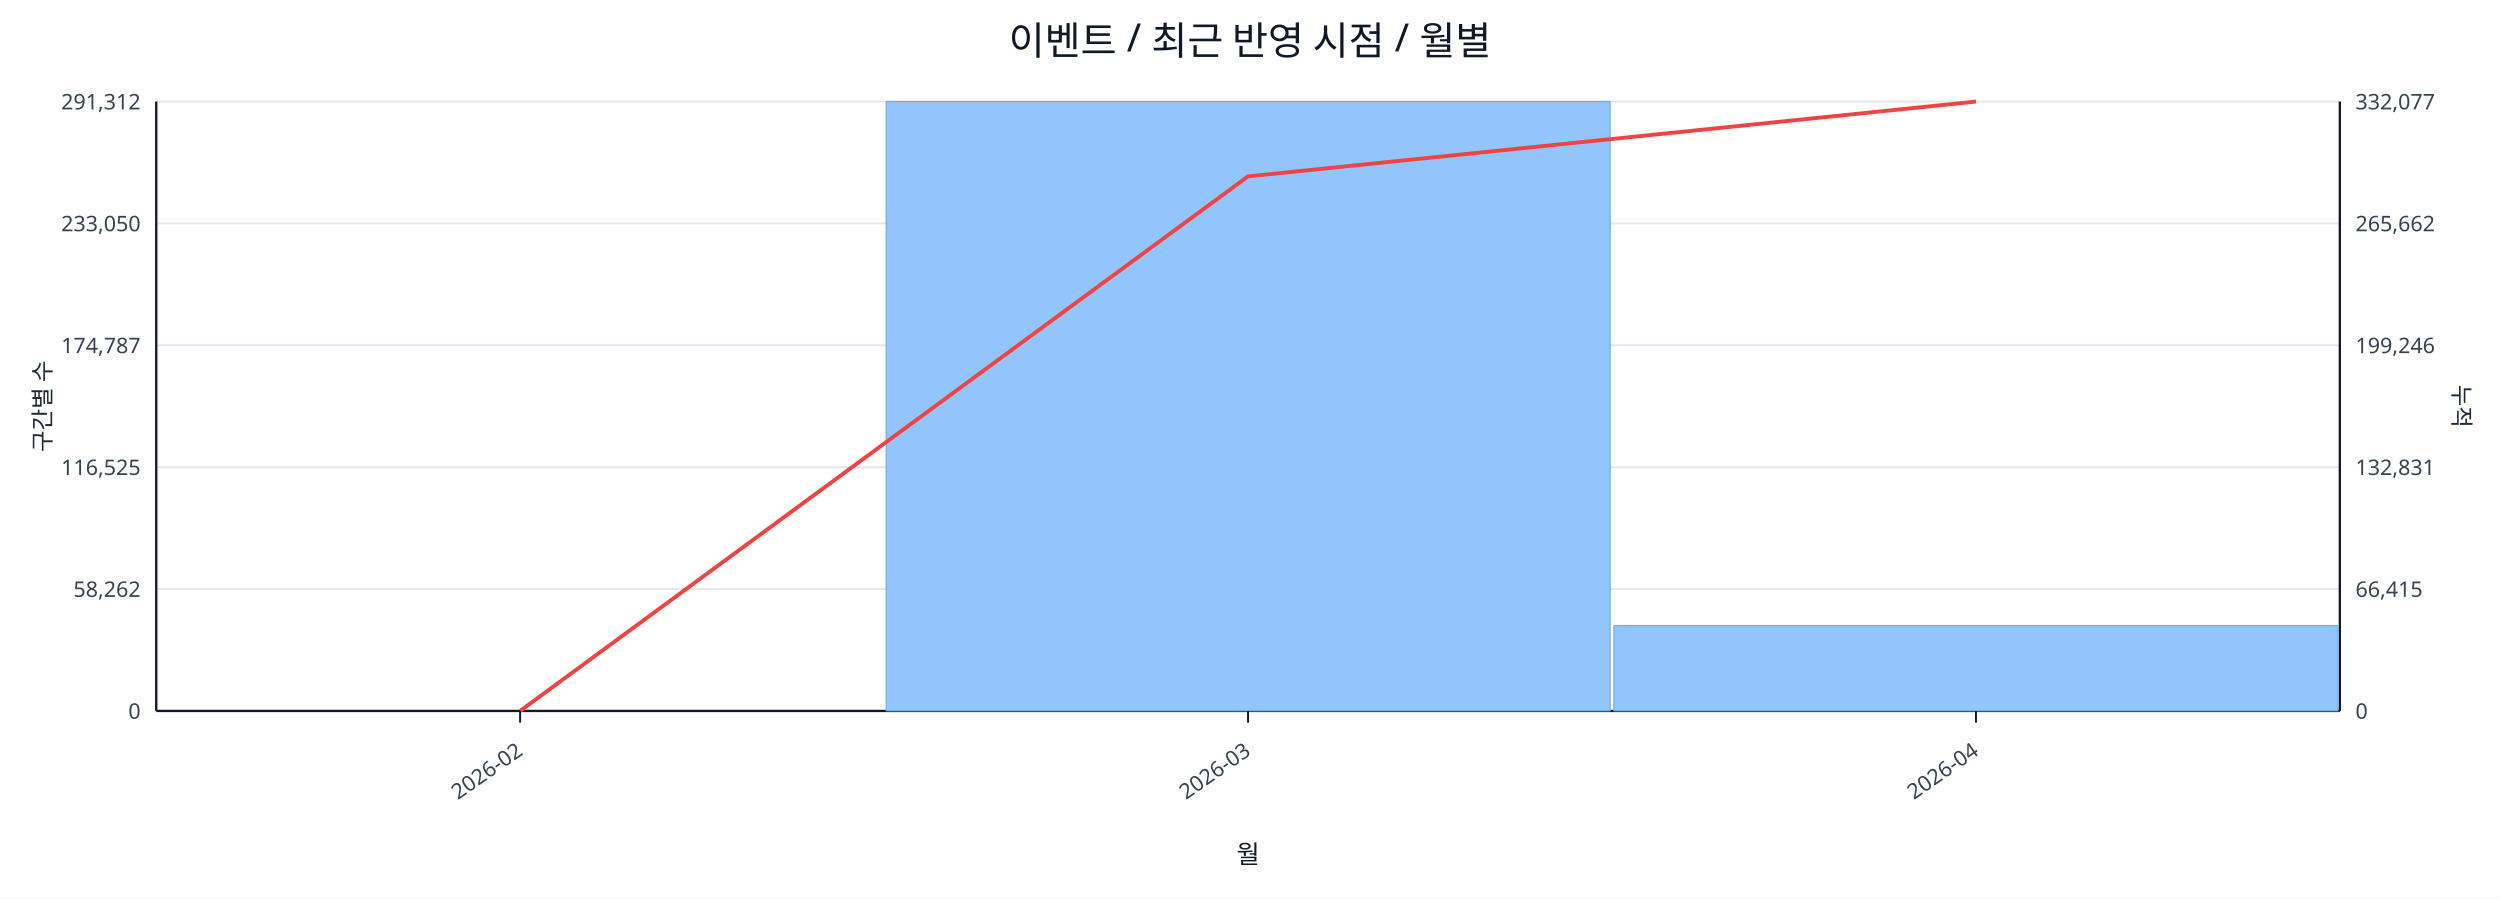
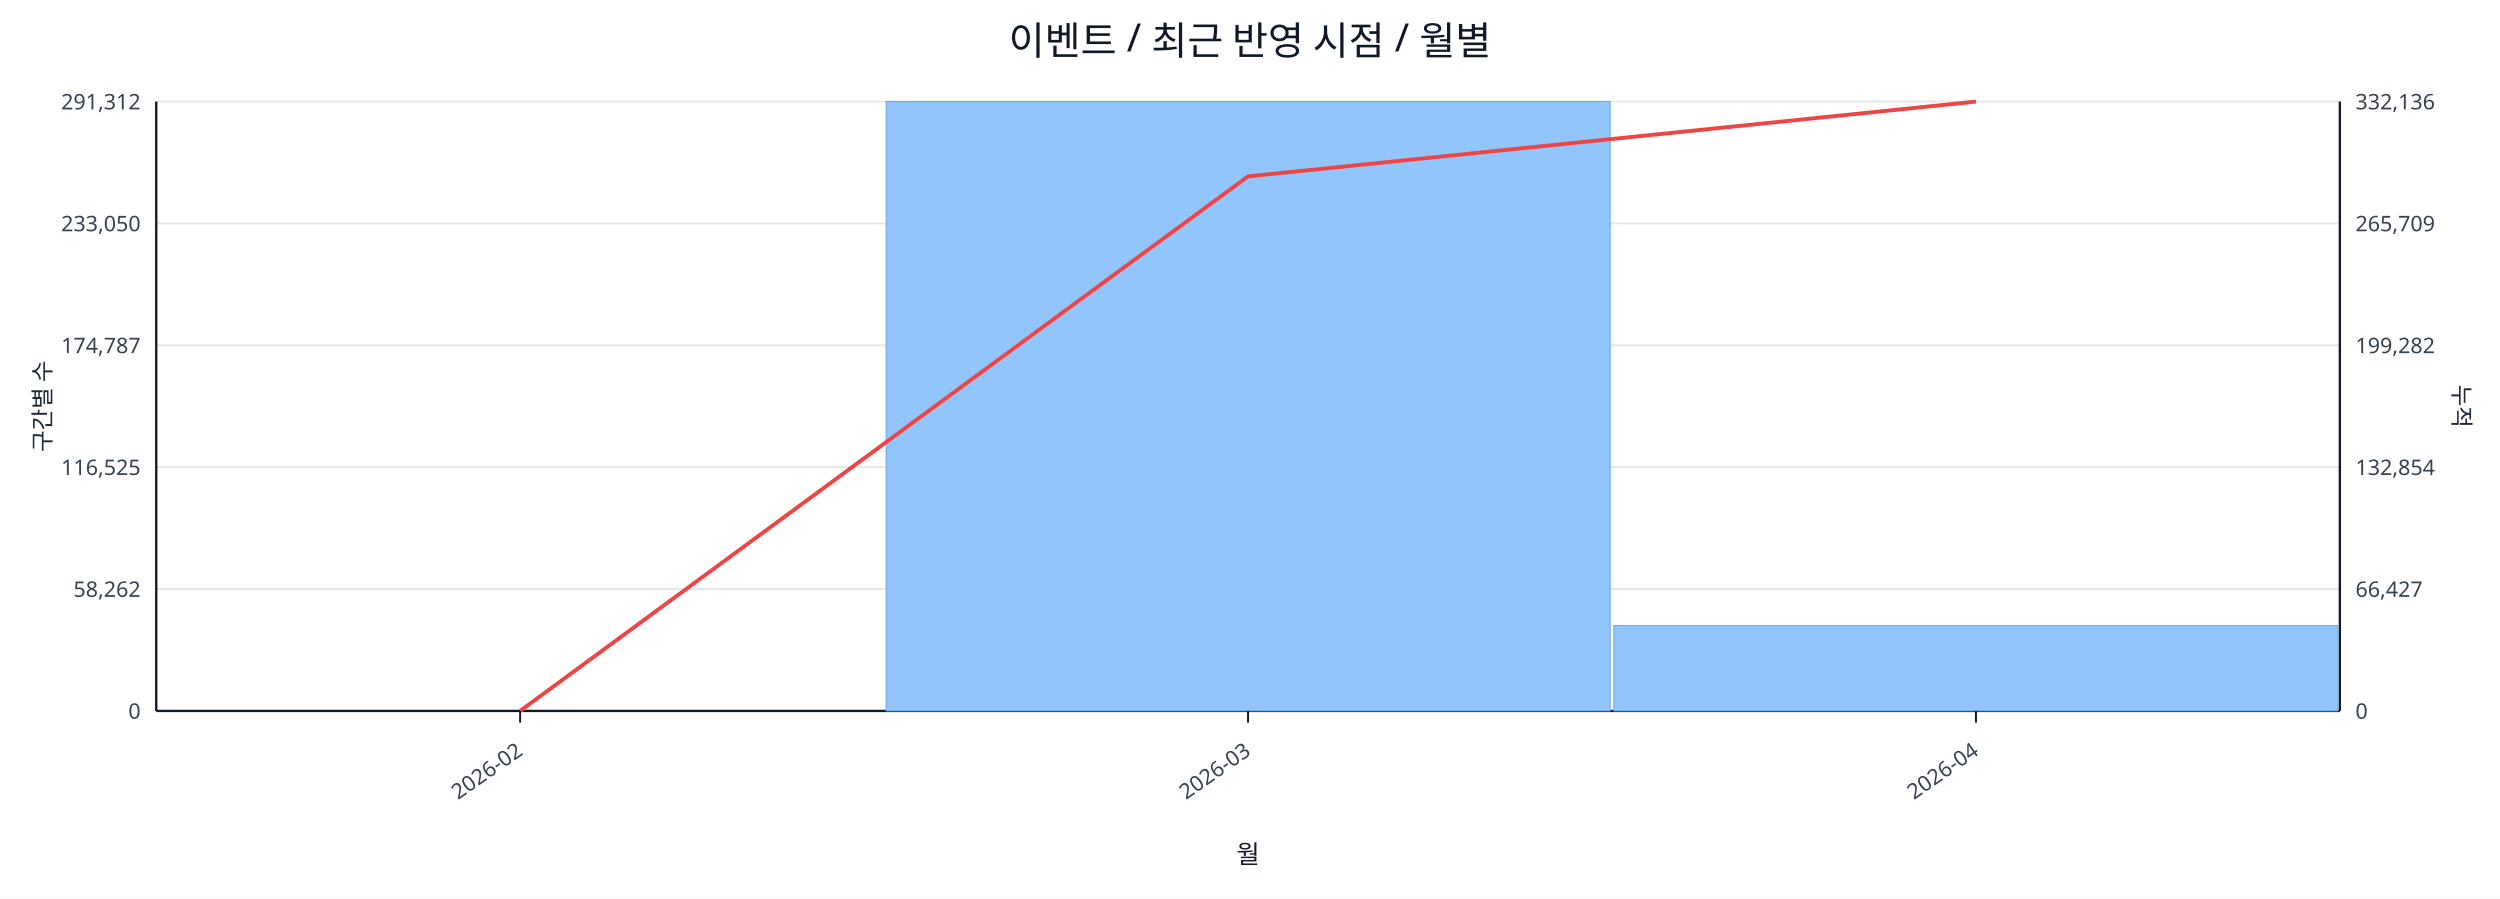
<svg xmlns="http://www.w3.org/2000/svg" width="1280" height="460" viewBox="0 0 1280 460">
  <rect x="0" y="0" width="100%" height="100%" fill="#ffffff" />
  <text x="640.0" y="28" font-size="20" text-anchor="middle" font-family="sans-serif" fill="#111827">이벤트 / 최근 반영 시점 / 월별</text>
  <line x1="80.0" y1="52.0" x2="1198.0" y2="52.0" stroke="#e5e7eb" stroke-width="1" />
  <text x="72.0" y="56.0" font-size="11" text-anchor="end" font-family="sans-serif" fill="#374151">291,312</text>
-   <text x="1206.0" y="56.0" font-size="11" text-anchor="start" font-family="sans-serif" fill="#374151">332,077</text>
+   <text x="1206.0" y="56.0" font-size="11" text-anchor="start" font-family="sans-serif" fill="#374151">332,136</text>
  <line x1="80.0" y1="114.4" x2="1198.0" y2="114.4" stroke="#e5e7eb" stroke-width="1" />
  <text x="72.0" y="118.4" font-size="11" text-anchor="end" font-family="sans-serif" fill="#374151">233,050</text>
-   <text x="1206.0" y="118.4" font-size="11" text-anchor="start" font-family="sans-serif" fill="#374151">265,662</text>
+   <text x="1206.0" y="118.4" font-size="11" text-anchor="start" font-family="sans-serif" fill="#374151">265,709</text>
  <line x1="80.0" y1="176.8" x2="1198.0" y2="176.8" stroke="#e5e7eb" stroke-width="1" />
  <text x="72.0" y="180.8" font-size="11" text-anchor="end" font-family="sans-serif" fill="#374151">174,787</text>
-   <text x="1206.0" y="180.8" font-size="11" text-anchor="start" font-family="sans-serif" fill="#374151">199,246</text>
+   <text x="1206.0" y="180.8" font-size="11" text-anchor="start" font-family="sans-serif" fill="#374151">199,282</text>
  <line x1="80.0" y1="239.2" x2="1198.0" y2="239.2" stroke="#e5e7eb" stroke-width="1" />
  <text x="72.0" y="243.2" font-size="11" text-anchor="end" font-family="sans-serif" fill="#374151">116,525</text>
-   <text x="1206.0" y="243.2" font-size="11" text-anchor="start" font-family="sans-serif" fill="#374151">132,831</text>
+   <text x="1206.0" y="243.2" font-size="11" text-anchor="start" font-family="sans-serif" fill="#374151">132,854</text>
  <line x1="80.0" y1="301.6" x2="1198.0" y2="301.6" stroke="#e5e7eb" stroke-width="1" />
  <text x="72.0" y="305.6" font-size="11" text-anchor="end" font-family="sans-serif" fill="#374151">58,262</text>
-   <text x="1206.0" y="305.6" font-size="11" text-anchor="start" font-family="sans-serif" fill="#374151">66,415</text>
+   <text x="1206.0" y="305.6" font-size="11" text-anchor="start" font-family="sans-serif" fill="#374151">66,427</text>
  <line x1="80.0" y1="364.0" x2="1198.0" y2="364.0" stroke="#e5e7eb" stroke-width="1" />
  <text x="72.0" y="368.0" font-size="11" text-anchor="end" font-family="sans-serif" fill="#374151">0</text>
  <text x="1206.0" y="368.0" font-size="11" text-anchor="start" font-family="sans-serif" fill="#374151">0</text>
  <line x1="80.0" y1="364.0" x2="1198.0" y2="364.0" stroke="#111827" stroke-width="1.2" />
  <line x1="80.0" y1="52.0" x2="80.0" y2="364.0" stroke="#111827" stroke-width="1.2" />
  <line x1="1198.0" y1="52.0" x2="1198.0" y2="364.0" stroke="#111827" stroke-width="1.2" />
  <rect x="81.0" y="364.0" width="370.7" height="0.0" fill="#93c5fd" stroke="#60a5fa" stroke-width="0.5" />
  <rect x="453.7" y="52.0" width="370.7" height="312.0" fill="#93c5fd" stroke="#60a5fa" stroke-width="0.5" />
  <rect x="826.3" y="320.3" width="370.7" height="43.7" fill="#93c5fd" stroke="#60a5fa" stroke-width="0.5" />
  <polyline fill="none" stroke="#ef4444" stroke-width="2" points="266.3,364.0 639.0,90.3 1011.7,52.0" />
  <line x1="266.3" y1="364.0" x2="266.3" y2="370.0" stroke="#111827" stroke-width="1" />
  <text x="268.3" y="386.0" font-size="11" text-anchor="end" transform="rotate(-35 268.3 386.0)" font-family="sans-serif" fill="#374151">2026-02</text>
  <line x1="639.0" y1="364.0" x2="639.0" y2="370.0" stroke="#111827" stroke-width="1" />
  <text x="641.0" y="386.0" font-size="11" text-anchor="end" transform="rotate(-35 641.0 386.0)" font-family="sans-serif" fill="#374151">2026-03</text>
  <line x1="1011.7" y1="364.0" x2="1011.7" y2="370.0" stroke="#111827" stroke-width="1" />
  <text x="1013.7" y="386.0" font-size="11" text-anchor="end" transform="rotate(-35 1013.7 386.0)" font-family="sans-serif" fill="#374151">2026-04</text>
  <text x="26" y="208.0" font-size="12" transform="rotate(-90 26 208.0)" text-anchor="middle" font-family="sans-serif" fill="#1f2937">구간별 수</text>
  <text x="1256.0" y="208.0" font-size="12" transform="rotate(90 1256.0 208.0)" text-anchor="middle" font-family="sans-serif" fill="#1f2937">누적</text>
  <text x="639.0" y="442.0" font-size="13" text-anchor="middle" font-family="sans-serif" fill="#111827">월</text>
</svg>
